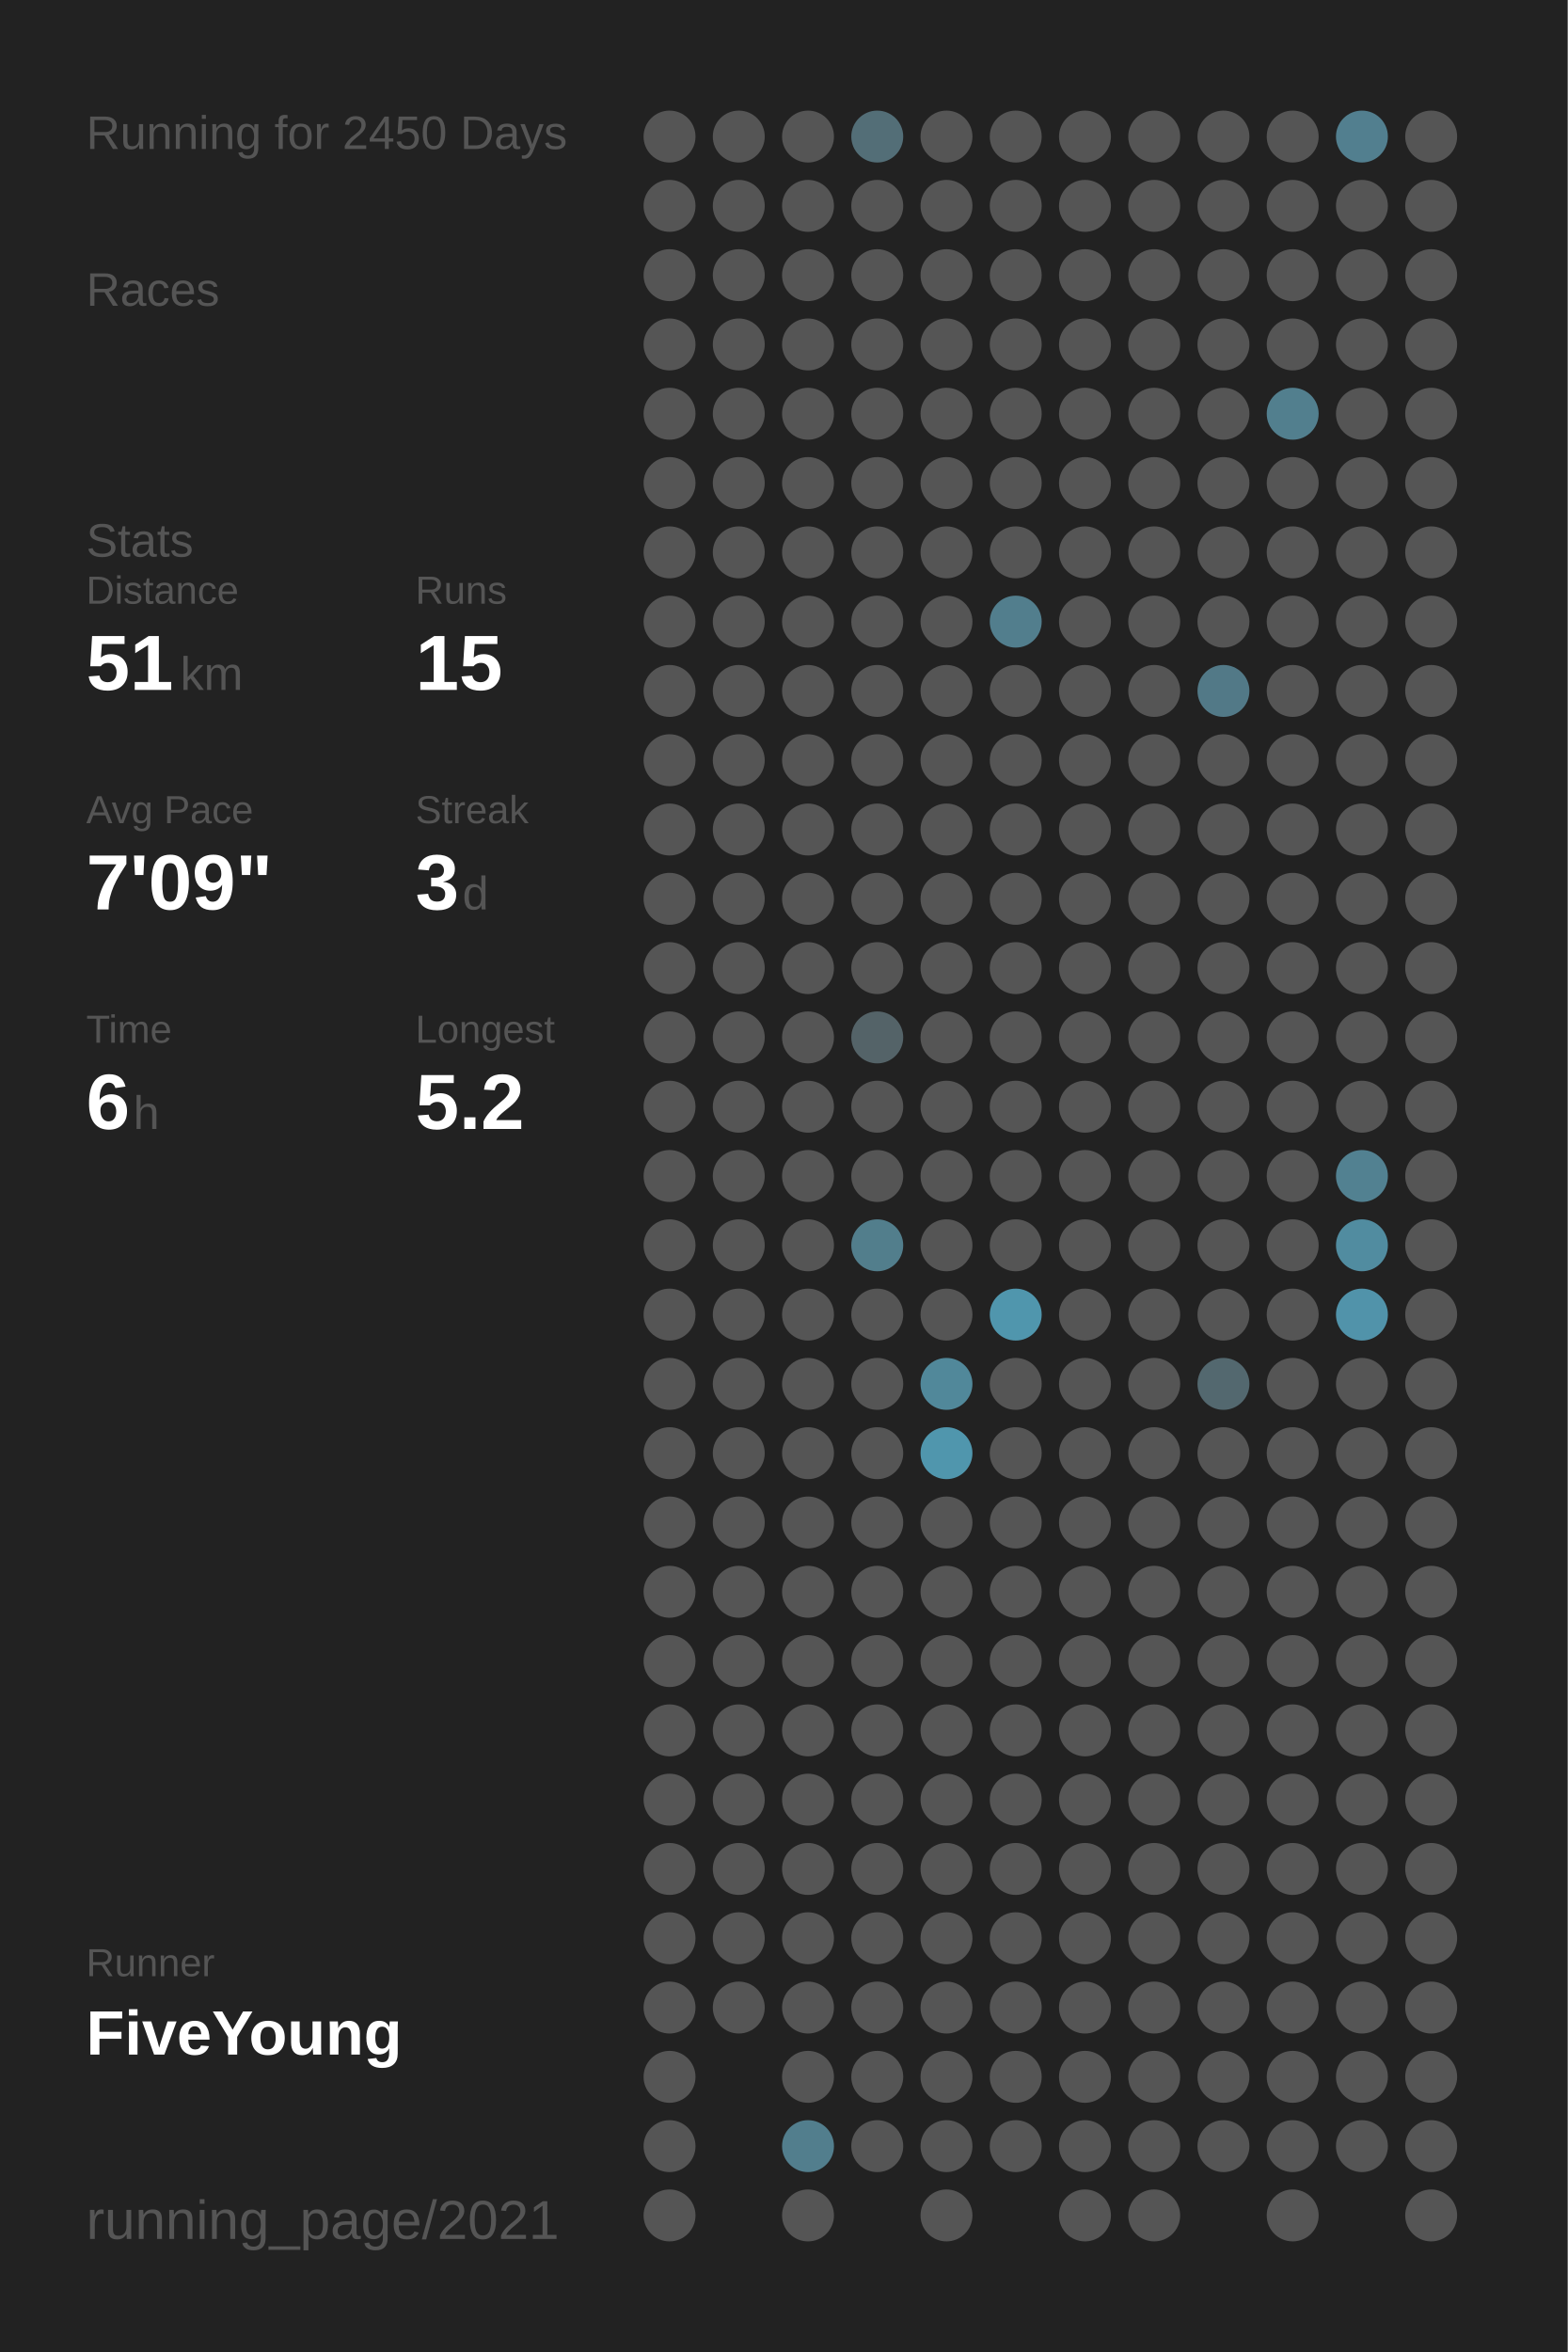
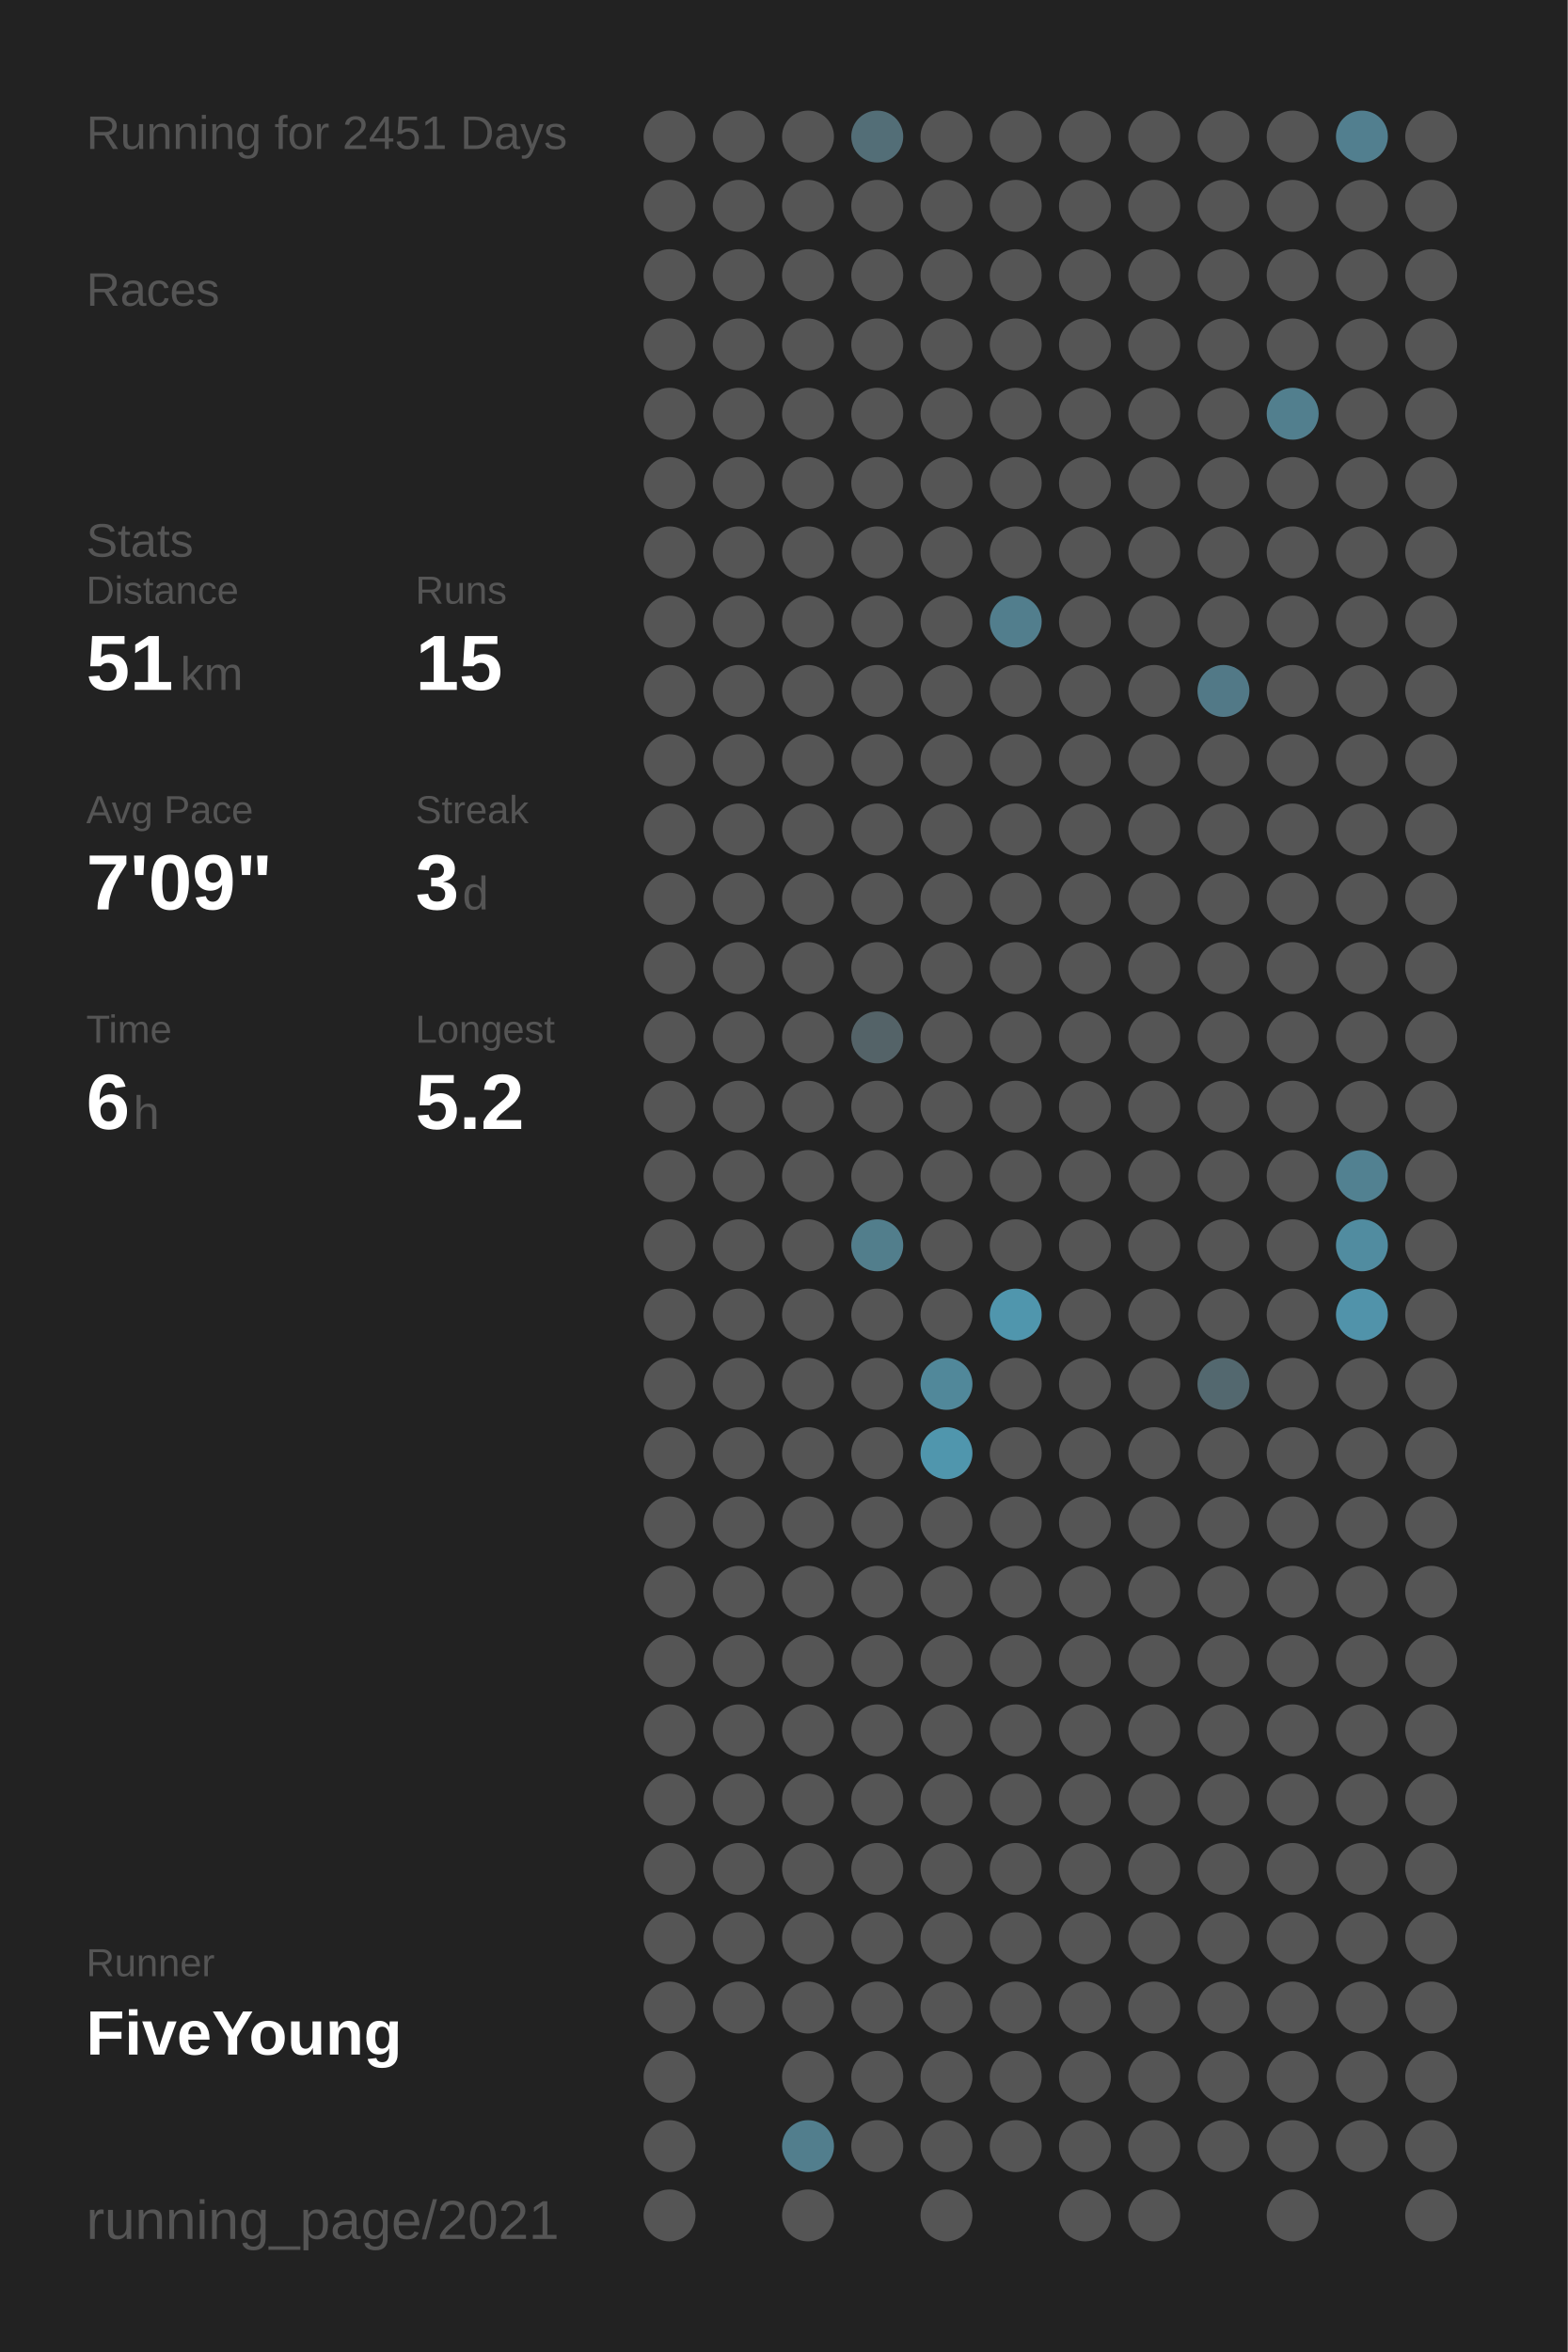
<svg xmlns="http://www.w3.org/2000/svg" baseProfile="full" height="300mm" version="1.1" viewBox="0,0,200,300" width="200mm">
  <defs />
  <rect fill="#222222" height="300" width="200" x="0" y="0" />
-   <text fill="#555555" style="font-size:6px; font-family:Arial;" x="11" y="19">Running for 2450 Days</text>
+   <text fill="#555555" style="font-size:6px; font-family:Arial;" x="11" y="19">Running for 2451 Days</text>
  <text fill="#555555" style="font-size:6px; font-family:Arial;" x="11" y="39">Races</text>
  <text fill="#555555" style="font-size:6px; font-family:Arial;" x="11" y="71">Stats</text>
  <text fill="#555555" style="font-size:5px; font-family:Arial;" x="11" y="77">Distance</text>
  <text fill="#FFFFFF" style="font-size:10px; font-family:Arial; font-weight:bold;" x="11" y="88">51</text>
  <text fill="#555555" style="font-size:6px; font-family:Arial;" x="23" y="88">km</text>
  <text fill="#555555" style="font-size:5px; font-family:Arial;" x="53" y="77">Runs</text>
  <text fill="#FFFFFF" style="font-size:10px; font-family:Arial; font-weight:bold;" x="53" y="88">15</text>
  <text fill="#555555" style="font-size:5px; font-family:Arial;" x="11" y="105">Avg Pace</text>
  <text fill="#FFFFFF" style="font-size:10px; font-family:Arial; font-weight:bold;" x="11" y="116">7'09"</text>
  <text fill="#555555" style="font-size:5px; font-family:Arial;" x="53" y="105">Streak</text>
  <text fill="#FFFFFF" style="font-size:10px; font-family:Arial; font-weight:bold;" x="53" y="116">3</text>
  <text fill="#555555" style="font-size:6px; font-family:Arial;" x="59" y="116">d</text>
  <text fill="#555555" style="font-size:5px; font-family:Arial;" x="11" y="133">Time</text>
  <text fill="#FFFFFF" style="font-size:10px; font-family:Arial; font-weight:bold;" x="11" y="144">6</text>
  <text fill="#555555" style="font-size:6px; font-family:Arial;" x="17" y="144">h</text>
  <text fill="#555555" style="font-size:5px; font-family:Arial;" x="53" y="133">Longest</text>
  <text fill="#FFFFFF" style="font-size:10px; font-family:Arial; font-weight:bold;" x="53" y="144">5.2</text>
  <text fill="#555555" style="font-size:5px; font-family:Arial;" x="11" y="252.065">Runner</text>
  <text fill="#FFFFFF" style="font-size:8px; font-family:Arial; font-weight:bold;" x="11" y="262.065">FiveYoung</text>
  <text fill="#555555" style="font-size:7px; font-family:Arial;" x="11" y="285.581">running_page/2021</text>
  <circle cx="85.417" cy="17.419" fill="#555555" r="3.312" />
  <circle cx="85.417" cy="26.258" fill="#555555" r="3.312" />
  <circle cx="85.417" cy="35.097" fill="#555555" r="3.312" />
  <circle cx="85.417" cy="43.935" fill="#555555" r="3.312" />
  <circle cx="85.417" cy="52.774" fill="#555555" r="3.312" />
  <circle cx="85.417" cy="61.613" fill="#555555" r="3.312" />
  <circle cx="85.417" cy="70.452" fill="#555555" r="3.312" />
  <circle cx="85.417" cy="79.29" fill="#555555" r="3.312" />
  <circle cx="85.417" cy="88.129" fill="#555555" r="3.312" />
  <circle cx="85.417" cy="96.968" fill="#555555" r="3.312" />
  <circle cx="85.417" cy="105.806" fill="#555555" r="3.312" />
  <circle cx="85.417" cy="114.645" fill="#555555" r="3.312" />
  <circle cx="85.417" cy="123.484" fill="#555555" r="3.312" />
  <circle cx="85.417" cy="132.323" fill="#555555" r="3.312" />
  <circle cx="85.417" cy="141.161" fill="#555555" r="3.312" />
  <circle cx="85.417" cy="150" fill="#555555" r="3.312" />
  <circle cx="85.417" cy="158.839" fill="#555555" r="3.312" />
  <circle cx="85.417" cy="167.677" fill="#555555" r="3.312" />
  <circle cx="85.417" cy="176.516" fill="#555555" r="3.312" />
  <circle cx="85.417" cy="185.355" fill="#555555" r="3.312" />
  <circle cx="85.417" cy="194.194" fill="#555555" r="3.312" />
  <circle cx="85.417" cy="203.032" fill="#555555" r="3.312" />
  <circle cx="85.417" cy="211.871" fill="#555555" r="3.312" />
  <circle cx="85.417" cy="220.71" fill="#555555" r="3.312" />
  <circle cx="85.417" cy="229.548" fill="#555555" r="3.312" />
  <circle cx="85.417" cy="238.387" fill="#555555" r="3.312" />
  <circle cx="85.417" cy="247.226" fill="#555555" r="3.312" />
  <circle cx="85.417" cy="256.065" fill="#555555" r="3.312" />
  <circle cx="85.417" cy="264.903" fill="#555555" r="3.312" />
  <circle cx="85.417" cy="273.742" fill="#555555" r="3.312" />
  <circle cx="85.417" cy="282.581" fill="#555555" r="3.312" />
  <circle cx="94.25" cy="17.419" fill="#555555" r="3.312" />
  <circle cx="94.25" cy="26.258" fill="#555555" r="3.312" />
  <circle cx="94.25" cy="35.097" fill="#555555" r="3.312" />
  <circle cx="94.25" cy="43.935" fill="#555555" r="3.312" />
  <circle cx="94.25" cy="52.774" fill="#555555" r="3.312" />
  <circle cx="94.25" cy="61.613" fill="#555555" r="3.312" />
  <circle cx="94.25" cy="70.452" fill="#555555" r="3.312" />
  <circle cx="94.25" cy="79.29" fill="#555555" r="3.312" />
  <circle cx="94.25" cy="88.129" fill="#555555" r="3.312" />
  <circle cx="94.25" cy="96.968" fill="#555555" r="3.312" />
  <circle cx="94.25" cy="105.806" fill="#555555" r="3.312" />
  <circle cx="94.25" cy="114.645" fill="#555555" r="3.312" />
  <circle cx="94.25" cy="123.484" fill="#555555" r="3.312" />
  <circle cx="94.25" cy="132.323" fill="#555555" r="3.312" />
  <circle cx="94.25" cy="141.161" fill="#555555" r="3.312" />
  <circle cx="94.25" cy="150" fill="#555555" r="3.312" />
  <circle cx="94.25" cy="158.839" fill="#555555" r="3.312" />
  <circle cx="94.25" cy="167.677" fill="#555555" r="3.312" />
  <circle cx="94.25" cy="176.516" fill="#555555" r="3.312" />
  <circle cx="94.25" cy="185.355" fill="#555555" r="3.312" />
  <circle cx="94.25" cy="194.194" fill="#555555" r="3.312" />
  <circle cx="94.25" cy="203.032" fill="#555555" r="3.312" />
  <circle cx="94.25" cy="211.871" fill="#555555" r="3.312" />
  <circle cx="94.25" cy="220.71" fill="#555555" r="3.312" />
  <circle cx="94.25" cy="229.548" fill="#555555" r="3.312" />
  <circle cx="94.25" cy="238.387" fill="#555555" r="3.312" />
  <circle cx="94.25" cy="247.226" fill="#555555" r="3.312" />
  <circle cx="94.25" cy="256.065" fill="#555555" r="3.312" />
  <circle cx="103.083" cy="17.419" fill="#555555" r="3.312" />
  <circle cx="103.083" cy="26.258" fill="#555555" r="3.312" />
  <circle cx="103.083" cy="35.097" fill="#555555" r="3.312" />
  <circle cx="103.083" cy="43.935" fill="#555555" r="3.312" />
  <circle cx="103.083" cy="52.774" fill="#555555" r="3.312" />
  <circle cx="103.083" cy="61.613" fill="#555555" r="3.312" />
  <circle cx="103.083" cy="70.452" fill="#555555" r="3.312" />
  <circle cx="103.083" cy="79.29" fill="#555555" r="3.312" />
  <circle cx="103.083" cy="88.129" fill="#555555" r="3.312" />
  <circle cx="103.083" cy="96.968" fill="#555555" r="3.312" />
  <circle cx="103.083" cy="105.806" fill="#555555" r="3.312" />
  <circle cx="103.083" cy="114.645" fill="#555555" r="3.312" />
  <circle cx="103.083" cy="123.484" fill="#555555" r="3.312" />
  <circle cx="103.083" cy="132.323" fill="#555555" r="3.312" />
  <circle cx="103.083" cy="141.161" fill="#555555" r="3.312" />
  <circle cx="103.083" cy="150" fill="#555555" r="3.312" />
  <circle cx="103.083" cy="158.839" fill="#555555" r="3.312" />
  <circle cx="103.083" cy="167.677" fill="#555555" r="3.312" />
  <circle cx="103.083" cy="176.516" fill="#555555" r="3.312" />
  <circle cx="103.083" cy="185.355" fill="#555555" r="3.312" />
  <circle cx="103.083" cy="194.194" fill="#555555" r="3.312" />
  <circle cx="103.083" cy="203.032" fill="#555555" r="3.312" />
  <circle cx="103.083" cy="211.871" fill="#555555" r="3.312" />
  <circle cx="103.083" cy="220.71" fill="#555555" r="3.312" />
  <circle cx="103.083" cy="229.548" fill="#555555" r="3.312" />
  <circle cx="103.083" cy="238.387" fill="#555555" r="3.312" />
  <circle cx="103.083" cy="247.226" fill="#555555" r="3.312" />
  <circle cx="103.083" cy="256.065" fill="#555555" r="3.312" />
  <circle cx="103.083" cy="264.903" fill="#555555" r="3.312" />
  <circle cx="103.083" cy="273.742" fill="#527e8d" r="3.312" />
  <circle cx="103.083" cy="282.581" fill="#555555" r="3.312" />
  <circle cx="111.917" cy="17.419" fill="#536e77" r="3.312" />
  <circle cx="111.917" cy="26.258" fill="#555555" r="3.312" />
  <circle cx="111.917" cy="35.097" fill="#555555" r="3.312" />
  <circle cx="111.917" cy="43.935" fill="#555555" r="3.312" />
  <circle cx="111.917" cy="52.774" fill="#555555" r="3.312" />
  <circle cx="111.917" cy="61.613" fill="#555555" r="3.312" />
  <circle cx="111.917" cy="70.452" fill="#555555" r="3.312" />
  <circle cx="111.917" cy="79.29" fill="#555555" r="3.312" />
  <circle cx="111.917" cy="88.129" fill="#555555" r="3.312" />
  <circle cx="111.917" cy="96.968" fill="#555555" r="3.312" />
  <circle cx="111.917" cy="105.806" fill="#555555" r="3.312" />
  <circle cx="111.917" cy="114.645" fill="#555555" r="3.312" />
  <circle cx="111.917" cy="123.484" fill="#555555" r="3.312" />
  <circle cx="111.917" cy="132.323" fill="#546368" r="3.312" />
  <circle cx="111.917" cy="141.161" fill="#555555" r="3.312" />
  <circle cx="111.917" cy="150" fill="#555555" r="3.312" />
  <circle cx="111.917" cy="158.839" fill="#527e8c" r="3.312" />
  <circle cx="111.917" cy="167.677" fill="#555555" r="3.312" />
  <circle cx="111.917" cy="176.516" fill="#555555" r="3.312" />
  <circle cx="111.917" cy="185.355" fill="#555555" r="3.312" />
  <circle cx="111.917" cy="194.194" fill="#555555" r="3.312" />
  <circle cx="111.917" cy="203.032" fill="#555555" r="3.312" />
  <circle cx="111.917" cy="211.871" fill="#555555" r="3.312" />
  <circle cx="111.917" cy="220.71" fill="#555555" r="3.312" />
  <circle cx="111.917" cy="229.548" fill="#555555" r="3.312" />
  <circle cx="111.917" cy="238.387" fill="#555555" r="3.312" />
  <circle cx="111.917" cy="247.226" fill="#555555" r="3.312" />
  <circle cx="111.917" cy="256.065" fill="#555555" r="3.312" />
  <circle cx="111.917" cy="264.903" fill="#555555" r="3.312" />
  <circle cx="111.917" cy="273.742" fill="#555555" r="3.312" />
  <circle cx="120.75" cy="17.419" fill="#555555" r="3.312" />
  <circle cx="120.75" cy="26.258" fill="#555555" r="3.312" />
  <circle cx="120.75" cy="35.097" fill="#555555" r="3.312" />
  <circle cx="120.75" cy="43.935" fill="#555555" r="3.312" />
  <circle cx="120.75" cy="52.774" fill="#555555" r="3.312" />
  <circle cx="120.75" cy="61.613" fill="#555555" r="3.312" />
  <circle cx="120.75" cy="70.452" fill="#555555" r="3.312" />
  <circle cx="120.75" cy="79.29" fill="#555555" r="3.312" />
  <circle cx="120.75" cy="88.129" fill="#555555" r="3.312" />
  <circle cx="120.75" cy="96.968" fill="#555555" r="3.312" />
  <circle cx="120.75" cy="105.806" fill="#555555" r="3.312" />
  <circle cx="120.75" cy="114.645" fill="#555555" r="3.312" />
  <circle cx="120.75" cy="123.484" fill="#555555" r="3.312" />
  <circle cx="120.75" cy="132.323" fill="#555555" r="3.312" />
  <circle cx="120.75" cy="141.161" fill="#555555" r="3.312" />
  <circle cx="120.75" cy="150" fill="#555555" r="3.312" />
  <circle cx="120.75" cy="158.839" fill="#555555" r="3.312" />
  <circle cx="120.75" cy="167.677" fill="#555555" r="3.312" />
  <circle cx="120.75" cy="176.516" fill="#51889a" r="3.312" />
  <circle cx="120.75" cy="185.355" fill="#5096ad" r="3.312" />
  <circle cx="120.75" cy="194.194" fill="#555555" r="3.312" />
  <circle cx="120.75" cy="203.032" fill="#555555" r="3.312" />
  <circle cx="120.75" cy="211.871" fill="#555555" r="3.312" />
  <circle cx="120.75" cy="220.71" fill="#555555" r="3.312" />
  <circle cx="120.75" cy="229.548" fill="#555555" r="3.312" />
  <circle cx="120.75" cy="238.387" fill="#555555" r="3.312" />
  <circle cx="120.75" cy="247.226" fill="#555555" r="3.312" />
  <circle cx="120.75" cy="256.065" fill="#555555" r="3.312" />
  <circle cx="120.75" cy="264.903" fill="#555555" r="3.312" />
  <circle cx="120.75" cy="273.742" fill="#555555" r="3.312" />
  <circle cx="120.75" cy="282.581" fill="#555555" r="3.312" />
  <circle cx="129.583" cy="17.419" fill="#555555" r="3.312" />
  <circle cx="129.583" cy="26.258" fill="#555555" r="3.312" />
  <circle cx="129.583" cy="35.097" fill="#555555" r="3.312" />
  <circle cx="129.583" cy="43.935" fill="#555555" r="3.312" />
  <circle cx="129.583" cy="52.774" fill="#555555" r="3.312" />
  <circle cx="129.583" cy="61.613" fill="#555555" r="3.312" />
  <circle cx="129.583" cy="70.452" fill="#555555" r="3.312" />
  <circle cx="129.583" cy="79.29" fill="#527e8d" r="3.312" />
  <circle cx="129.583" cy="88.129" fill="#555555" r="3.312" />
  <circle cx="129.583" cy="96.968" fill="#555555" r="3.312" />
  <circle cx="129.583" cy="105.806" fill="#555555" r="3.312" />
  <circle cx="129.583" cy="114.645" fill="#555555" r="3.312" />
  <circle cx="129.583" cy="123.484" fill="#555555" r="3.312" />
  <circle cx="129.583" cy="132.323" fill="#555555" r="3.312" />
  <circle cx="129.583" cy="141.161" fill="#555555" r="3.312" />
  <circle cx="129.583" cy="150" fill="#555555" r="3.312" />
  <circle cx="129.583" cy="158.839" fill="#555555" r="3.312" />
  <circle cx="129.583" cy="167.677" fill="#5096ad" r="3.312" />
  <circle cx="129.583" cy="176.516" fill="#555555" r="3.312" />
  <circle cx="129.583" cy="185.355" fill="#555555" r="3.312" />
  <circle cx="129.583" cy="194.194" fill="#555555" r="3.312" />
  <circle cx="129.583" cy="203.032" fill="#555555" r="3.312" />
  <circle cx="129.583" cy="211.871" fill="#555555" r="3.312" />
  <circle cx="129.583" cy="220.71" fill="#555555" r="3.312" />
  <circle cx="129.583" cy="229.548" fill="#555555" r="3.312" />
  <circle cx="129.583" cy="238.387" fill="#555555" r="3.312" />
  <circle cx="129.583" cy="247.226" fill="#555555" r="3.312" />
  <circle cx="129.583" cy="256.065" fill="#555555" r="3.312" />
  <circle cx="129.583" cy="264.903" fill="#555555" r="3.312" />
  <circle cx="129.583" cy="273.742" fill="#555555" r="3.312" />
  <circle cx="138.417" cy="17.419" fill="#555555" r="3.312" />
  <circle cx="138.417" cy="26.258" fill="#555555" r="3.312" />
  <circle cx="138.417" cy="35.097" fill="#555555" r="3.312" />
  <circle cx="138.417" cy="43.935" fill="#555555" r="3.312" />
  <circle cx="138.417" cy="52.774" fill="#555555" r="3.312" />
  <circle cx="138.417" cy="61.613" fill="#555555" r="3.312" />
  <circle cx="138.417" cy="70.452" fill="#555555" r="3.312" />
  <circle cx="138.417" cy="79.29" fill="#555555" r="3.312" />
  <circle cx="138.417" cy="88.129" fill="#555555" r="3.312" />
  <circle cx="138.417" cy="96.968" fill="#555555" r="3.312" />
  <circle cx="138.417" cy="105.806" fill="#555555" r="3.312" />
  <circle cx="138.417" cy="114.645" fill="#555555" r="3.312" />
  <circle cx="138.417" cy="123.484" fill="#555555" r="3.312" />
  <circle cx="138.417" cy="132.323" fill="#555555" r="3.312" />
  <circle cx="138.417" cy="141.161" fill="#555555" r="3.312" />
  <circle cx="138.417" cy="150" fill="#555555" r="3.312" />
  <circle cx="138.417" cy="158.839" fill="#555555" r="3.312" />
  <circle cx="138.417" cy="167.677" fill="#555555" r="3.312" />
  <circle cx="138.417" cy="176.516" fill="#555555" r="3.312" />
  <circle cx="138.417" cy="185.355" fill="#555555" r="3.312" />
  <circle cx="138.417" cy="194.194" fill="#555555" r="3.312" />
  <circle cx="138.417" cy="203.032" fill="#555555" r="3.312" />
  <circle cx="138.417" cy="211.871" fill="#555555" r="3.312" />
  <circle cx="138.417" cy="220.71" fill="#555555" r="3.312" />
  <circle cx="138.417" cy="229.548" fill="#555555" r="3.312" />
  <circle cx="138.417" cy="238.387" fill="#555555" r="3.312" />
  <circle cx="138.417" cy="247.226" fill="#555555" r="3.312" />
  <circle cx="138.417" cy="256.065" fill="#555555" r="3.312" />
  <circle cx="138.417" cy="264.903" fill="#555555" r="3.312" />
  <circle cx="138.417" cy="273.742" fill="#555555" r="3.312" />
  <circle cx="138.417" cy="282.581" fill="#555555" r="3.312" />
  <circle cx="147.25" cy="17.419" fill="#555555" r="3.312" />
  <circle cx="147.25" cy="26.258" fill="#555555" r="3.312" />
  <circle cx="147.25" cy="35.097" fill="#555555" r="3.312" />
  <circle cx="147.25" cy="43.935" fill="#555555" r="3.312" />
  <circle cx="147.25" cy="52.774" fill="#555555" r="3.312" />
  <circle cx="147.25" cy="61.613" fill="#555555" r="3.312" />
  <circle cx="147.25" cy="70.452" fill="#555555" r="3.312" />
  <circle cx="147.25" cy="79.29" fill="#555555" r="3.312" />
  <circle cx="147.25" cy="88.129" fill="#555555" r="3.312" />
  <circle cx="147.25" cy="96.968" fill="#555555" r="3.312" />
  <circle cx="147.25" cy="105.806" fill="#555555" r="3.312" />
  <circle cx="147.25" cy="114.645" fill="#555555" r="3.312" />
  <circle cx="147.25" cy="123.484" fill="#555555" r="3.312" />
  <circle cx="147.25" cy="132.323" fill="#555555" r="3.312" />
  <circle cx="147.25" cy="141.161" fill="#555555" r="3.312" />
  <circle cx="147.25" cy="150" fill="#555555" r="3.312" />
  <circle cx="147.25" cy="158.839" fill="#555555" r="3.312" />
  <circle cx="147.25" cy="167.677" fill="#555555" r="3.312" />
  <circle cx="147.25" cy="176.516" fill="#555555" r="3.312" />
  <circle cx="147.25" cy="185.355" fill="#555555" r="3.312" />
  <circle cx="147.25" cy="194.194" fill="#555555" r="3.312" />
  <circle cx="147.25" cy="203.032" fill="#555555" r="3.312" />
  <circle cx="147.25" cy="211.871" fill="#555555" r="3.312" />
  <circle cx="147.25" cy="220.71" fill="#555555" r="3.312" />
  <circle cx="147.25" cy="229.548" fill="#555555" r="3.312" />
  <circle cx="147.25" cy="238.387" fill="#555555" r="3.312" />
  <circle cx="147.25" cy="247.226" fill="#555555" r="3.312" />
  <circle cx="147.25" cy="256.065" fill="#555555" r="3.312" />
  <circle cx="147.25" cy="264.903" fill="#555555" r="3.312" />
  <circle cx="147.25" cy="273.742" fill="#555555" r="3.312" />
  <circle cx="147.25" cy="282.581" fill="#555555" r="3.312" />
  <circle cx="156.083" cy="17.419" fill="#555555" r="3.312" />
  <circle cx="156.083" cy="26.258" fill="#555555" r="3.312" />
  <circle cx="156.083" cy="35.097" fill="#555555" r="3.312" />
  <circle cx="156.083" cy="43.935" fill="#555555" r="3.312" />
  <circle cx="156.083" cy="52.774" fill="#555555" r="3.312" />
  <circle cx="156.083" cy="61.613" fill="#555555" r="3.312" />
  <circle cx="156.083" cy="70.452" fill="#555555" r="3.312" />
  <circle cx="156.083" cy="79.29" fill="#555555" r="3.312" />
  <circle cx="156.083" cy="88.129" fill="#527987" r="3.312" />
  <circle cx="156.083" cy="96.968" fill="#555555" r="3.312" />
  <circle cx="156.083" cy="105.806" fill="#555555" r="3.312" />
  <circle cx="156.083" cy="114.645" fill="#555555" r="3.312" />
  <circle cx="156.083" cy="123.484" fill="#555555" r="3.312" />
  <circle cx="156.083" cy="132.323" fill="#555555" r="3.312" />
  <circle cx="156.083" cy="141.161" fill="#555555" r="3.312" />
  <circle cx="156.083" cy="150" fill="#555555" r="3.312" />
  <circle cx="156.083" cy="158.839" fill="#555555" r="3.312" />
  <circle cx="156.083" cy="167.677" fill="#555555" r="3.312" />
  <circle cx="156.083" cy="176.516" fill="#53686f" r="3.312" />
  <circle cx="156.083" cy="185.355" fill="#555555" r="3.312" />
  <circle cx="156.083" cy="194.194" fill="#555555" r="3.312" />
  <circle cx="156.083" cy="203.032" fill="#555555" r="3.312" />
  <circle cx="156.083" cy="211.871" fill="#555555" r="3.312" />
  <circle cx="156.083" cy="220.71" fill="#555555" r="3.312" />
  <circle cx="156.083" cy="229.548" fill="#555555" r="3.312" />
  <circle cx="156.083" cy="238.387" fill="#555555" r="3.312" />
  <circle cx="156.083" cy="247.226" fill="#555555" r="3.312" />
  <circle cx="156.083" cy="256.065" fill="#555555" r="3.312" />
  <circle cx="156.083" cy="264.903" fill="#555555" r="3.312" />
  <circle cx="156.083" cy="273.742" fill="#555555" r="3.312" />
  <circle cx="164.917" cy="17.419" fill="#555555" r="3.312" />
  <circle cx="164.917" cy="26.258" fill="#555555" r="3.312" />
  <circle cx="164.917" cy="35.097" fill="#555555" r="3.312" />
  <circle cx="164.917" cy="43.935" fill="#555555" r="3.312" />
  <circle cx="164.917" cy="52.774" fill="#527f8e" r="3.312" />
  <circle cx="164.917" cy="61.613" fill="#555555" r="3.312" />
  <circle cx="164.917" cy="70.452" fill="#555555" r="3.312" />
  <circle cx="164.917" cy="79.29" fill="#555555" r="3.312" />
  <circle cx="164.917" cy="88.129" fill="#555555" r="3.312" />
  <circle cx="164.917" cy="96.968" fill="#555555" r="3.312" />
  <circle cx="164.917" cy="105.806" fill="#555555" r="3.312" />
  <circle cx="164.917" cy="114.645" fill="#555555" r="3.312" />
  <circle cx="164.917" cy="123.484" fill="#555555" r="3.312" />
  <circle cx="164.917" cy="132.323" fill="#555555" r="3.312" />
  <circle cx="164.917" cy="141.161" fill="#555555" r="3.312" />
  <circle cx="164.917" cy="150" fill="#555555" r="3.312" />
  <circle cx="164.917" cy="158.839" fill="#555555" r="3.312" />
  <circle cx="164.917" cy="167.677" fill="#555555" r="3.312" />
  <circle cx="164.917" cy="176.516" fill="#555555" r="3.312" />
  <circle cx="164.917" cy="185.355" fill="#555555" r="3.312" />
  <circle cx="164.917" cy="194.194" fill="#555555" r="3.312" />
  <circle cx="164.917" cy="203.032" fill="#555555" r="3.312" />
  <circle cx="164.917" cy="211.871" fill="#555555" r="3.312" />
  <circle cx="164.917" cy="220.71" fill="#555555" r="3.312" />
  <circle cx="164.917" cy="229.548" fill="#555555" r="3.312" />
  <circle cx="164.917" cy="238.387" fill="#555555" r="3.312" />
  <circle cx="164.917" cy="247.226" fill="#555555" r="3.312" />
  <circle cx="164.917" cy="256.065" fill="#555555" r="3.312" />
  <circle cx="164.917" cy="264.903" fill="#555555" r="3.312" />
  <circle cx="164.917" cy="273.742" fill="#555555" r="3.312" />
  <circle cx="164.917" cy="282.581" fill="#555555" r="3.312" />
  <circle cx="173.75" cy="17.419" fill="#527f8f" r="3.312" />
  <circle cx="173.75" cy="26.258" fill="#555555" r="3.312" />
  <circle cx="173.75" cy="35.097" fill="#555555" r="3.312" />
  <circle cx="173.75" cy="43.935" fill="#555555" r="3.312" />
  <circle cx="173.75" cy="52.774" fill="#555555" r="3.312" />
  <circle cx="173.75" cy="61.613" fill="#555555" r="3.312" />
  <circle cx="173.75" cy="70.452" fill="#555555" r="3.312" />
  <circle cx="173.75" cy="79.29" fill="#555555" r="3.312" />
  <circle cx="173.75" cy="88.129" fill="#555555" r="3.312" />
  <circle cx="173.75" cy="96.968" fill="#555555" r="3.312" />
  <circle cx="173.75" cy="105.806" fill="#555555" r="3.312" />
  <circle cx="173.75" cy="114.645" fill="#555555" r="3.312" />
  <circle cx="173.75" cy="123.484" fill="#555555" r="3.312" />
  <circle cx="173.75" cy="132.323" fill="#555555" r="3.312" />
  <circle cx="173.75" cy="141.161" fill="#555555" r="3.312" />
  <circle cx="173.75" cy="150" fill="#528191" r="3.312" />
  <circle cx="173.75" cy="158.839" fill="#518ca0" r="3.312" />
  <circle cx="173.75" cy="167.677" fill="#5193aa" r="3.312" />
  <circle cx="173.75" cy="176.516" fill="#555555" r="3.312" />
  <circle cx="173.75" cy="185.355" fill="#555555" r="3.312" />
  <circle cx="173.75" cy="194.194" fill="#555555" r="3.312" />
  <circle cx="173.75" cy="203.032" fill="#555555" r="3.312" />
  <circle cx="173.75" cy="211.871" fill="#555555" r="3.312" />
  <circle cx="173.75" cy="220.71" fill="#555555" r="3.312" />
  <circle cx="173.75" cy="229.548" fill="#555555" r="3.312" />
  <circle cx="173.75" cy="238.387" fill="#555555" r="3.312" />
  <circle cx="173.75" cy="247.226" fill="#555555" r="3.312" />
  <circle cx="173.75" cy="256.065" fill="#555555" r="3.312" />
  <circle cx="173.75" cy="264.903" fill="#555555" r="3.312" />
  <circle cx="173.75" cy="273.742" fill="#555555" r="3.312" />
  <circle cx="182.583" cy="17.419" fill="#555555" r="3.312" />
  <circle cx="182.583" cy="26.258" fill="#555555" r="3.312" />
  <circle cx="182.583" cy="35.097" fill="#555555" r="3.312" />
  <circle cx="182.583" cy="43.935" fill="#555555" r="3.312" />
  <circle cx="182.583" cy="52.774" fill="#555555" r="3.312" />
  <circle cx="182.583" cy="61.613" fill="#555555" r="3.312" />
  <circle cx="182.583" cy="70.452" fill="#555555" r="3.312" />
  <circle cx="182.583" cy="79.29" fill="#555555" r="3.312" />
  <circle cx="182.583" cy="88.129" fill="#555555" r="3.312" />
  <circle cx="182.583" cy="96.968" fill="#555555" r="3.312" />
  <circle cx="182.583" cy="105.806" fill="#555555" r="3.312" />
  <circle cx="182.583" cy="114.645" fill="#555555" r="3.312" />
  <circle cx="182.583" cy="123.484" fill="#555555" r="3.312" />
  <circle cx="182.583" cy="132.323" fill="#555555" r="3.312" />
  <circle cx="182.583" cy="141.161" fill="#555555" r="3.312" />
  <circle cx="182.583" cy="150" fill="#555555" r="3.312" />
  <circle cx="182.583" cy="158.839" fill="#555555" r="3.312" />
  <circle cx="182.583" cy="167.677" fill="#555555" r="3.312" />
  <circle cx="182.583" cy="176.516" fill="#555555" r="3.312" />
  <circle cx="182.583" cy="185.355" fill="#555555" r="3.312" />
  <circle cx="182.583" cy="194.194" fill="#555555" r="3.312" />
  <circle cx="182.583" cy="203.032" fill="#555555" r="3.312" />
  <circle cx="182.583" cy="211.871" fill="#555555" r="3.312" />
  <circle cx="182.583" cy="220.71" fill="#555555" r="3.312" />
  <circle cx="182.583" cy="229.548" fill="#555555" r="3.312" />
  <circle cx="182.583" cy="238.387" fill="#555555" r="3.312" />
  <circle cx="182.583" cy="247.226" fill="#555555" r="3.312" />
  <circle cx="182.583" cy="256.065" fill="#555555" r="3.312" />
  <circle cx="182.583" cy="264.903" fill="#555555" r="3.312" />
  <circle cx="182.583" cy="273.742" fill="#555555" r="3.312" />
  <circle cx="182.583" cy="282.581" fill="#555555" r="3.312" />
</svg>
